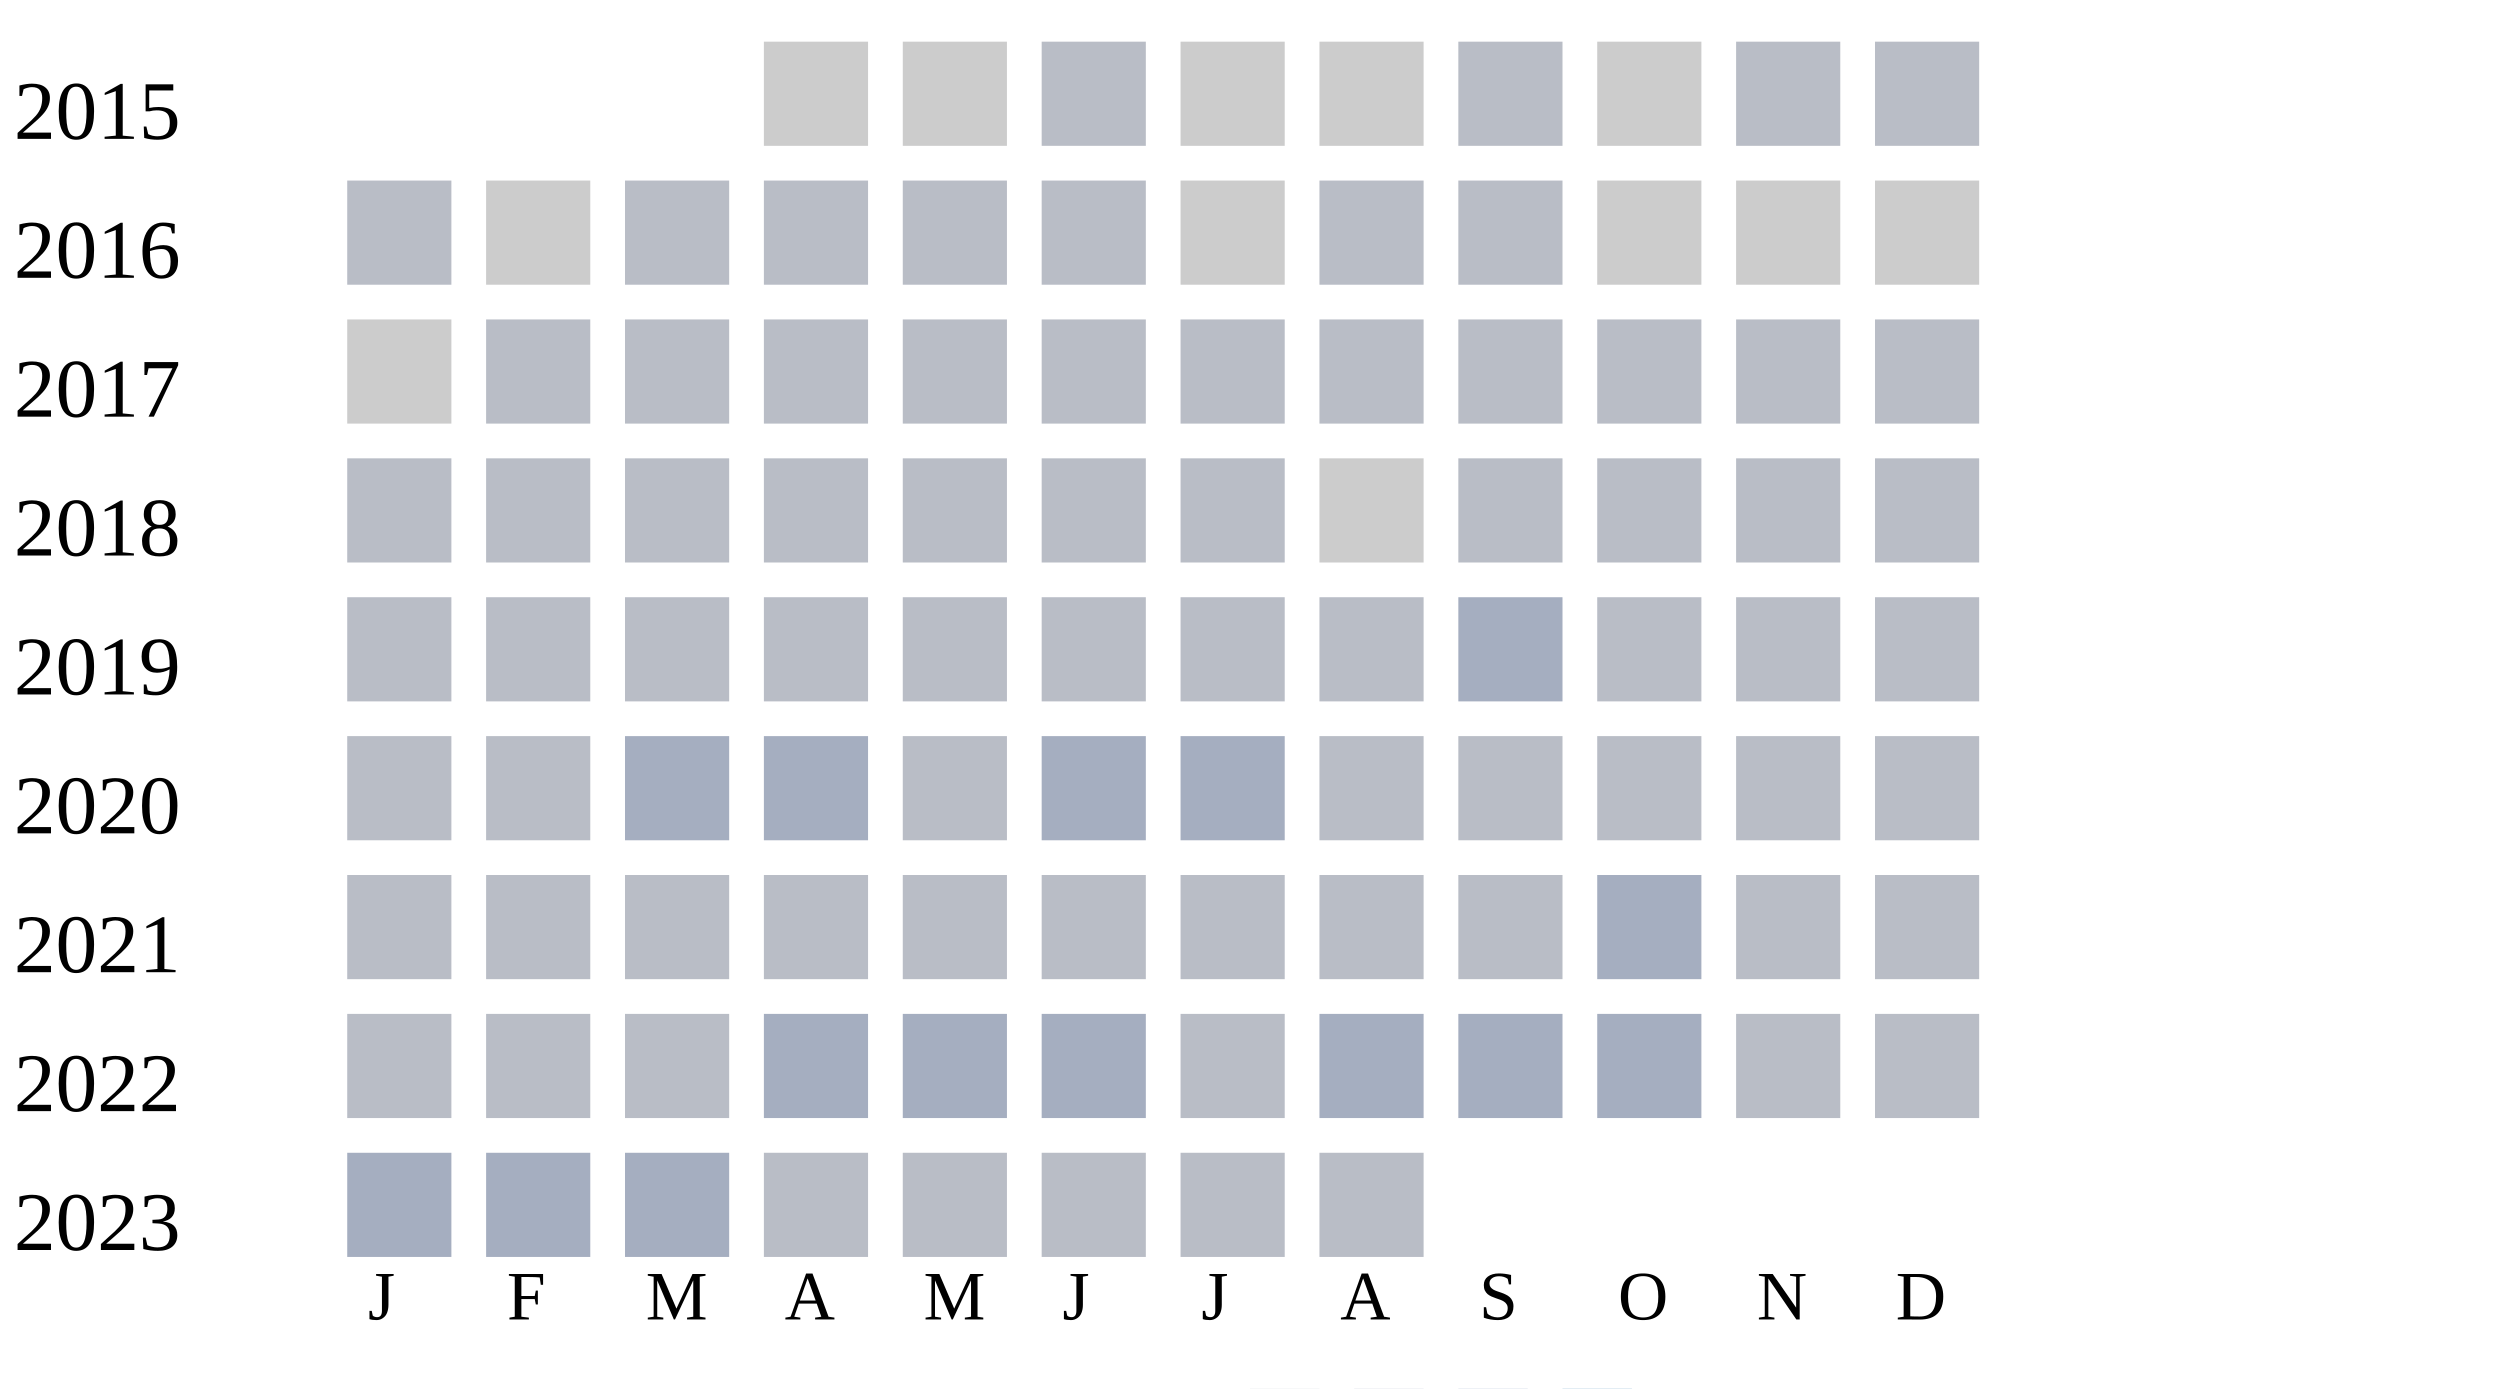
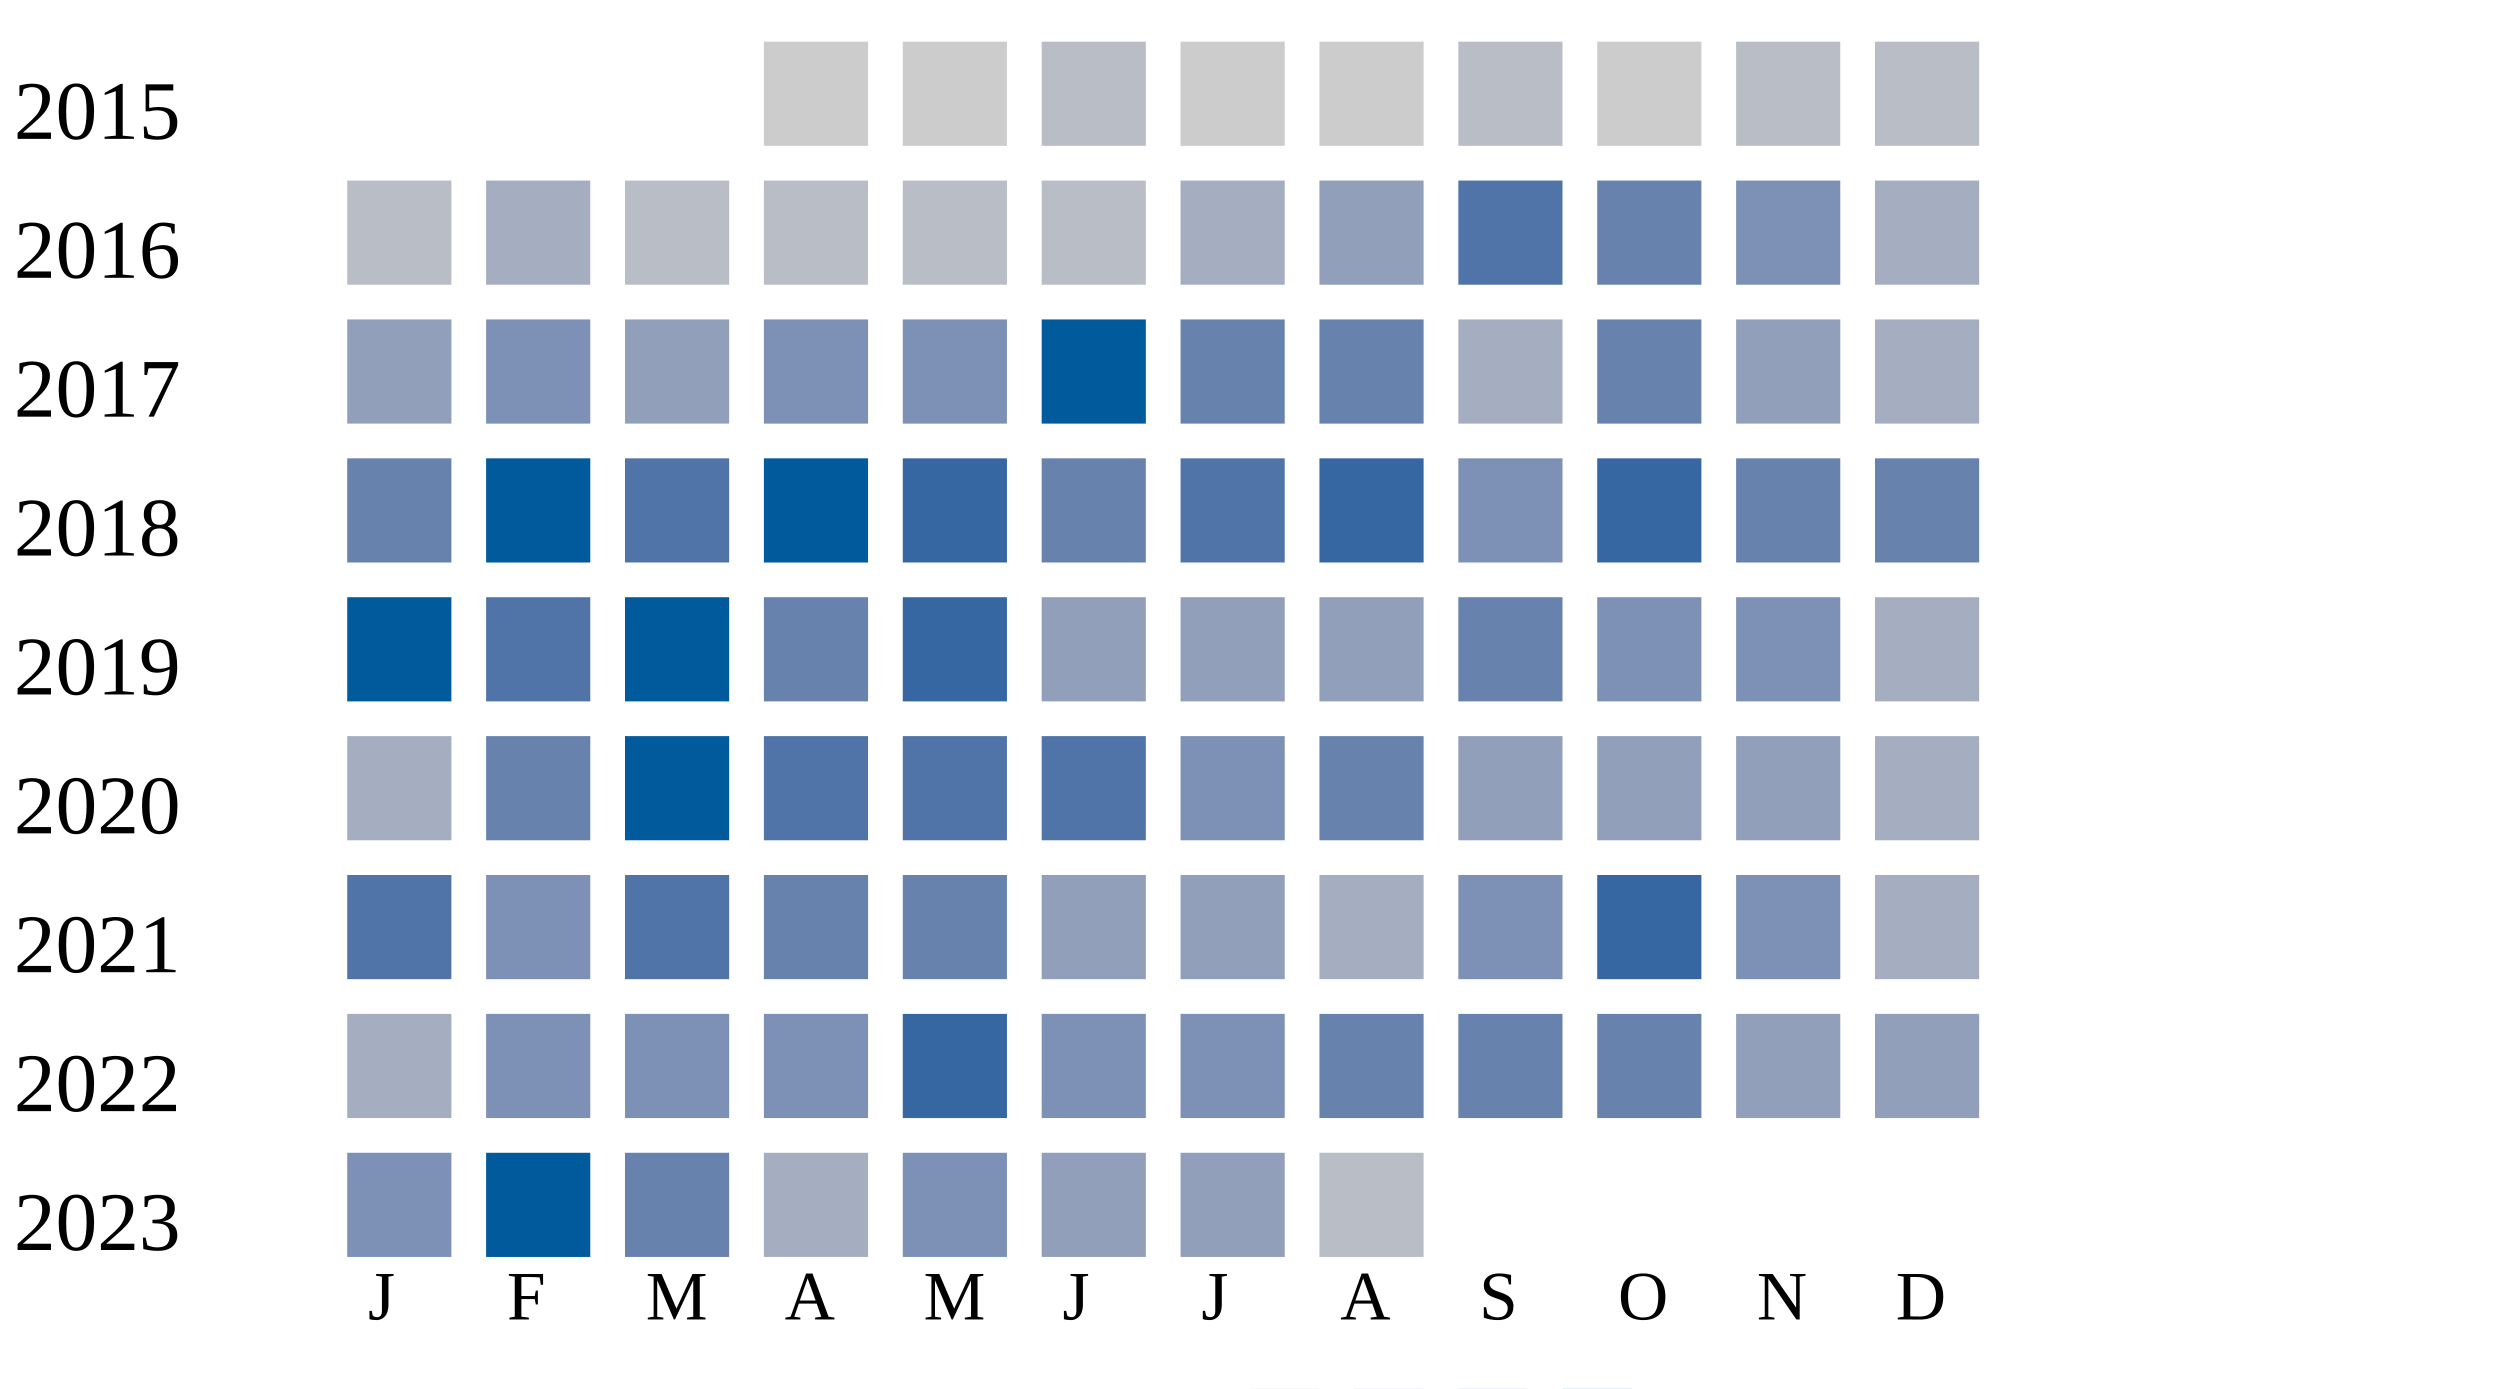
<svg xmlns="http://www.w3.org/2000/svg" width="360" height="200">
  <g transform="translate(0 0)">
    <text x="2" y="20">2015</text>
    <rect x="110" y="6" width="15" height="15" fill="#cccccc" />
    <rect x="130" y="6" width="15" height="15" fill="#cccccc" />
    <rect x="150" y="6" width="15" height="15" fill="#b9bdc6" />
    <rect x="170" y="6" width="15" height="15" fill="#cccccc" />
    <rect x="190" y="6" width="15" height="15" fill="#cccccc" />
    <rect x="210" y="6" width="15" height="15" fill="#b9bdc6" />
    <rect x="230" y="6" width="15" height="15" fill="#cccccc" />
    <rect x="250" y="6" width="15" height="15" fill="#b9bdc6" />
    <rect x="270" y="6" width="15" height="15" fill="#b9bdc6" />
  </g>
  <g transform="translate(0 20)">
    <text x="2" y="20">2016</text>
    <rect x="50" y="6" width="15" height="15" fill="#b9bdc6" />
-     <rect x="70" y="6" width="15" height="15" fill="#cccccc" />
+     <rect x="70" y="6" width="15" height="15" fill="#a5aec0" />
    <rect x="90" y="6" width="15" height="15" fill="#b9bdc6" />
    <rect x="110" y="6" width="15" height="15" fill="#b9bdc6" />
    <rect x="130" y="6" width="15" height="15" fill="#b9bdc6" />
    <rect x="150" y="6" width="15" height="15" fill="#b9bdc6" />
-     <rect x="170" y="6" width="15" height="15" fill="#cccccc" />
-     <rect x="190" y="6" width="15" height="15" fill="#b9bdc6" />
-     <rect x="210" y="6" width="15" height="15" fill="#b9bdc6" />
-     <rect x="230" y="6" width="15" height="15" fill="#cccccc" />
-     <rect x="250" y="6" width="15" height="15" fill="#cccccc" />
-     <rect x="270" y="6" width="15" height="15" fill="#cccccc" />
+     <rect x="170" y="6" width="15" height="15" fill="#a5aec0" />
+     <rect x="190" y="6" width="15" height="15" fill="#919fba" />
+     <rect x="210" y="6" width="15" height="15" fill="#5174a8" />
+     <rect x="230" y="6" width="15" height="15" fill="#6882ae" />
+     <rect x="250" y="6" width="15" height="15" fill="#7d90b5" />
+     <rect x="270" y="6" width="15" height="15" fill="#a5aec0" />
  </g>
  <g transform="translate(0 40)">
    <text x="2" y="20">2017</text>
-     <rect x="50" y="6" width="15" height="15" fill="#cccccc" />
-     <rect x="70" y="6" width="15" height="15" fill="#b9bdc6" />
-     <rect x="90" y="6" width="15" height="15" fill="#b9bdc6" />
-     <rect x="110" y="6" width="15" height="15" fill="#b9bdc6" />
-     <rect x="130" y="6" width="15" height="15" fill="#b9bdc6" />
-     <rect x="150" y="6" width="15" height="15" fill="#b9bdc6" />
-     <rect x="170" y="6" width="15" height="15" fill="#b9bdc6" />
-     <rect x="190" y="6" width="15" height="15" fill="#b9bdc6" />
-     <rect x="210" y="6" width="15" height="15" fill="#b9bdc6" />
-     <rect x="230" y="6" width="15" height="15" fill="#b9bdc6" />
-     <rect x="250" y="6" width="15" height="15" fill="#b9bdc6" />
-     <rect x="270" y="6" width="15" height="15" fill="#b9bdc6" />
+     <rect x="50" y="6" width="15" height="15" fill="#919fba" />
+     <rect x="70" y="6" width="15" height="15" fill="#7d90b5" />
+     <rect x="90" y="6" width="15" height="15" fill="#919fba" />
+     <rect x="110" y="6" width="15" height="15" fill="#7d90b5" />
+     <rect x="130" y="6" width="15" height="15" fill="#7d90b5" />
+     <rect x="150" y="6" width="15" height="15" fill="#005a9c" />
+     <rect x="170" y="6" width="15" height="15" fill="#6882ae" />
+     <rect x="190" y="6" width="15" height="15" fill="#6882ae" />
+     <rect x="210" y="6" width="15" height="15" fill="#a5aec0" />
+     <rect x="230" y="6" width="15" height="15" fill="#6882ae" />
+     <rect x="250" y="6" width="15" height="15" fill="#919fba" />
+     <rect x="270" y="6" width="15" height="15" fill="#a5aec0" />
  </g>
  <g transform="translate(0 60)">
    <text x="2" y="20">2018</text>
-     <rect x="50" y="6" width="15" height="15" fill="#b9bdc6" />
-     <rect x="70" y="6" width="15" height="15" fill="#b9bdc6" />
-     <rect x="90" y="6" width="15" height="15" fill="#b9bdc6" />
-     <rect x="110" y="6" width="15" height="15" fill="#b9bdc6" />
-     <rect x="130" y="6" width="15" height="15" fill="#b9bdc6" />
-     <rect x="150" y="6" width="15" height="15" fill="#b9bdc6" />
-     <rect x="170" y="6" width="15" height="15" fill="#b9bdc6" />
-     <rect x="190" y="6" width="15" height="15" fill="#cccccc" />
-     <rect x="210" y="6" width="15" height="15" fill="#b9bdc6" />
-     <rect x="230" y="6" width="15" height="15" fill="#b9bdc6" />
-     <rect x="250" y="6" width="15" height="15" fill="#b9bdc6" />
-     <rect x="270" y="6" width="15" height="15" fill="#b9bdc6" />
+     <rect x="50" y="6" width="15" height="15" fill="#6882ae" />
+     <rect x="70" y="6" width="15" height="15" fill="#005a9c" />
+     <rect x="90" y="6" width="15" height="15" fill="#5174a8" />
+     <rect x="110" y="6" width="15" height="15" fill="#005a9c" />
+     <rect x="130" y="6" width="15" height="15" fill="#3667a2" />
+     <rect x="150" y="6" width="15" height="15" fill="#6882ae" />
+     <rect x="170" y="6" width="15" height="15" fill="#5174a8" />
+     <rect x="190" y="6" width="15" height="15" fill="#3667a2" />
+     <rect x="210" y="6" width="15" height="15" fill="#7d90b5" />
+     <rect x="230" y="6" width="15" height="15" fill="#3667a2" />
+     <rect x="250" y="6" width="15" height="15" fill="#6882ae" />
+     <rect x="270" y="6" width="15" height="15" fill="#6882ae" />
  </g>
  <g transform="translate(0 80)">
    <text x="2" y="20">2019</text>
-     <rect x="50" y="6" width="15" height="15" fill="#b9bdc6" />
-     <rect x="70" y="6" width="15" height="15" fill="#b9bdc6" />
-     <rect x="90" y="6" width="15" height="15" fill="#b9bdc6" />
-     <rect x="110" y="6" width="15" height="15" fill="#b9bdc6" />
-     <rect x="130" y="6" width="15" height="15" fill="#b9bdc6" />
-     <rect x="150" y="6" width="15" height="15" fill="#b9bdc6" />
-     <rect x="170" y="6" width="15" height="15" fill="#b9bdc6" />
-     <rect x="190" y="6" width="15" height="15" fill="#b9bdc6" />
-     <rect x="210" y="6" width="15" height="15" fill="#a5aec0" />
-     <rect x="230" y="6" width="15" height="15" fill="#b9bdc6" />
-     <rect x="250" y="6" width="15" height="15" fill="#b9bdc6" />
-     <rect x="270" y="6" width="15" height="15" fill="#b9bdc6" />
+     <rect x="50" y="6" width="15" height="15" fill="#005a9c" />
+     <rect x="70" y="6" width="15" height="15" fill="#5174a8" />
+     <rect x="90" y="6" width="15" height="15" fill="#005a9c" />
+     <rect x="110" y="6" width="15" height="15" fill="#6882ae" />
+     <rect x="130" y="6" width="15" height="15" fill="#3667a2" />
+     <rect x="150" y="6" width="15" height="15" fill="#919fba" />
+     <rect x="170" y="6" width="15" height="15" fill="#919fba" />
+     <rect x="190" y="6" width="15" height="15" fill="#919fba" />
+     <rect x="210" y="6" width="15" height="15" fill="#6882ae" />
+     <rect x="230" y="6" width="15" height="15" fill="#7d90b5" />
+     <rect x="250" y="6" width="15" height="15" fill="#7d90b5" />
+     <rect x="270" y="6" width="15" height="15" fill="#a5aec0" />
  </g>
  <g transform="translate(0 100)">
    <text x="2" y="20">2020</text>
-     <rect x="50" y="6" width="15" height="15" fill="#b9bdc6" />
-     <rect x="70" y="6" width="15" height="15" fill="#b9bdc6" />
-     <rect x="90" y="6" width="15" height="15" fill="#a5aec0" />
-     <rect x="110" y="6" width="15" height="15" fill="#a5aec0" />
-     <rect x="130" y="6" width="15" height="15" fill="#b9bdc6" />
-     <rect x="150" y="6" width="15" height="15" fill="#a5aec0" />
-     <rect x="170" y="6" width="15" height="15" fill="#a5aec0" />
-     <rect x="190" y="6" width="15" height="15" fill="#b9bdc6" />
-     <rect x="210" y="6" width="15" height="15" fill="#b9bdc6" />
-     <rect x="230" y="6" width="15" height="15" fill="#b9bdc6" />
-     <rect x="250" y="6" width="15" height="15" fill="#b9bdc6" />
-     <rect x="270" y="6" width="15" height="15" fill="#b9bdc6" />
+     <rect x="50" y="6" width="15" height="15" fill="#a5aec0" />
+     <rect x="70" y="6" width="15" height="15" fill="#6882ae" />
+     <rect x="90" y="6" width="15" height="15" fill="#005a9c" />
+     <rect x="110" y="6" width="15" height="15" fill="#5174a8" />
+     <rect x="130" y="6" width="15" height="15" fill="#5174a8" />
+     <rect x="150" y="6" width="15" height="15" fill="#5174a8" />
+     <rect x="170" y="6" width="15" height="15" fill="#7d90b5" />
+     <rect x="190" y="6" width="15" height="15" fill="#6882ae" />
+     <rect x="210" y="6" width="15" height="15" fill="#919fba" />
+     <rect x="230" y="6" width="15" height="15" fill="#919fba" />
+     <rect x="250" y="6" width="15" height="15" fill="#919fba" />
+     <rect x="270" y="6" width="15" height="15" fill="#a5aec0" />
  </g>
  <g transform="translate(0 120)">
    <text x="2" y="20">2021</text>
-     <rect x="50" y="6" width="15" height="15" fill="#b9bdc6" />
-     <rect x="70" y="6" width="15" height="15" fill="#b9bdc6" />
-     <rect x="90" y="6" width="15" height="15" fill="#b9bdc6" />
-     <rect x="110" y="6" width="15" height="15" fill="#b9bdc6" />
-     <rect x="130" y="6" width="15" height="15" fill="#b9bdc6" />
-     <rect x="150" y="6" width="15" height="15" fill="#b9bdc6" />
-     <rect x="170" y="6" width="15" height="15" fill="#b9bdc6" />
-     <rect x="190" y="6" width="15" height="15" fill="#b9bdc6" />
-     <rect x="210" y="6" width="15" height="15" fill="#b9bdc6" />
-     <rect x="230" y="6" width="15" height="15" fill="#a5aec0" />
-     <rect x="250" y="6" width="15" height="15" fill="#b9bdc6" />
-     <rect x="270" y="6" width="15" height="15" fill="#b9bdc6" />
+     <rect x="50" y="6" width="15" height="15" fill="#5174a8" />
+     <rect x="70" y="6" width="15" height="15" fill="#7d90b5" />
+     <rect x="90" y="6" width="15" height="15" fill="#5174a8" />
+     <rect x="110" y="6" width="15" height="15" fill="#6882ae" />
+     <rect x="130" y="6" width="15" height="15" fill="#6882ae" />
+     <rect x="150" y="6" width="15" height="15" fill="#919fba" />
+     <rect x="170" y="6" width="15" height="15" fill="#919fba" />
+     <rect x="190" y="6" width="15" height="15" fill="#a5aec0" />
+     <rect x="210" y="6" width="15" height="15" fill="#7d90b5" />
+     <rect x="230" y="6" width="15" height="15" fill="#3667a2" />
+     <rect x="250" y="6" width="15" height="15" fill="#7d90b5" />
+     <rect x="270" y="6" width="15" height="15" fill="#a5aec0" />
  </g>
  <g transform="translate(0 140)">
    <text x="2" y="20">2022</text>
-     <rect x="50" y="6" width="15" height="15" fill="#b9bdc6" />
-     <rect x="70" y="6" width="15" height="15" fill="#b9bdc6" />
-     <rect x="90" y="6" width="15" height="15" fill="#b9bdc6" />
-     <rect x="110" y="6" width="15" height="15" fill="#a5aec0" />
-     <rect x="130" y="6" width="15" height="15" fill="#a5aec0" />
-     <rect x="150" y="6" width="15" height="15" fill="#a5aec0" />
-     <rect x="170" y="6" width="15" height="15" fill="#b9bdc6" />
-     <rect x="190" y="6" width="15" height="15" fill="#a5aec0" />
-     <rect x="210" y="6" width="15" height="15" fill="#a5aec0" />
-     <rect x="230" y="6" width="15" height="15" fill="#a5aec0" />
-     <rect x="250" y="6" width="15" height="15" fill="#b9bdc6" />
-     <rect x="270" y="6" width="15" height="15" fill="#b9bdc6" />
+     <rect x="50" y="6" width="15" height="15" fill="#a5aec0" />
+     <rect x="70" y="6" width="15" height="15" fill="#7d90b5" />
+     <rect x="90" y="6" width="15" height="15" fill="#7d90b5" />
+     <rect x="110" y="6" width="15" height="15" fill="#7d90b5" />
+     <rect x="130" y="6" width="15" height="15" fill="#3667a2" />
+     <rect x="150" y="6" width="15" height="15" fill="#7d90b5" />
+     <rect x="170" y="6" width="15" height="15" fill="#7d90b5" />
+     <rect x="190" y="6" width="15" height="15" fill="#6882ae" />
+     <rect x="210" y="6" width="15" height="15" fill="#6882ae" />
+     <rect x="230" y="6" width="15" height="15" fill="#6882ae" />
+     <rect x="250" y="6" width="15" height="15" fill="#919fba" />
+     <rect x="270" y="6" width="15" height="15" fill="#919fba" />
  </g>
  <g transform="translate(0 160)">
    <text x="2" y="20">2023</text>
-     <rect x="50" y="6" width="15" height="15" fill="#a5aec0" />
-     <rect x="70" y="6" width="15" height="15" fill="#a5aec0" />
-     <rect x="90" y="6" width="15" height="15" fill="#a5aec0" />
-     <rect x="110" y="6" width="15" height="15" fill="#b9bdc6" />
-     <rect x="130" y="6" width="15" height="15" fill="#b9bdc6" />
-     <rect x="150" y="6" width="15" height="15" fill="#b9bdc6" />
-     <rect x="170" y="6" width="15" height="15" fill="#b9bdc6" />
+     <rect x="50" y="6" width="15" height="15" fill="#7d90b5" />
+     <rect x="70" y="6" width="15" height="15" fill="#005a9c" />
+     <rect x="90" y="6" width="15" height="15" fill="#6882ae" />
+     <rect x="110" y="6" width="15" height="15" fill="#a5aec0" />
+     <rect x="130" y="6" width="15" height="15" fill="#7d90b5" />
+     <rect x="150" y="6" width="15" height="15" fill="#919fba" />
+     <rect x="170" y="6" width="15" height="15" fill="#919fba" />
    <rect x="190" y="6" width="15" height="15" fill="#b9bdc6" />
  </g>
  <text style="font-size: 10px; text-align: center" x="53" y="190">J</text>
  <text style="font-size: 10px; text-align: center" x="73" y="190">F</text>
  <text style="font-size: 10px; text-align: center" x="93" y="190">M</text>
  <text style="font-size: 10px; text-align: center" x="113" y="190">A</text>
  <text style="font-size: 10px; text-align: center" x="133" y="190">M</text>
  <text style="font-size: 10px; text-align: center" x="153" y="190">J</text>
  <text style="font-size: 10px; text-align: center" x="173" y="190">J</text>
  <text style="font-size: 10px; text-align: center" x="193" y="190">A</text>
  <text style="font-size: 10px; text-align: center" x="213" y="190">S</text>
  <text style="font-size: 10px; text-align: center" x="233" y="190">O</text>
  <text style="font-size: 10px; text-align: center" x="253" y="190">N</text>
  <text style="font-size: 10px; text-align: center" x="273" y="190">D</text>
  <text style="font-size: 10px;" x="155" y="209">Less</text>
  <rect fill="#b9bdc6" width="10" height="10" x="180" y="200" />
  <rect fill="#919fba" width="10" height="10" x="195" y="200" />
  <rect fill="#6882ae" width="10" height="10" x="210" y="200" />
  <rect fill="#005a9c" width="10" height="10" x="225" y="200" />
  <text x="240" y="209" style="font-size: 10px;">More</text>
</svg>
